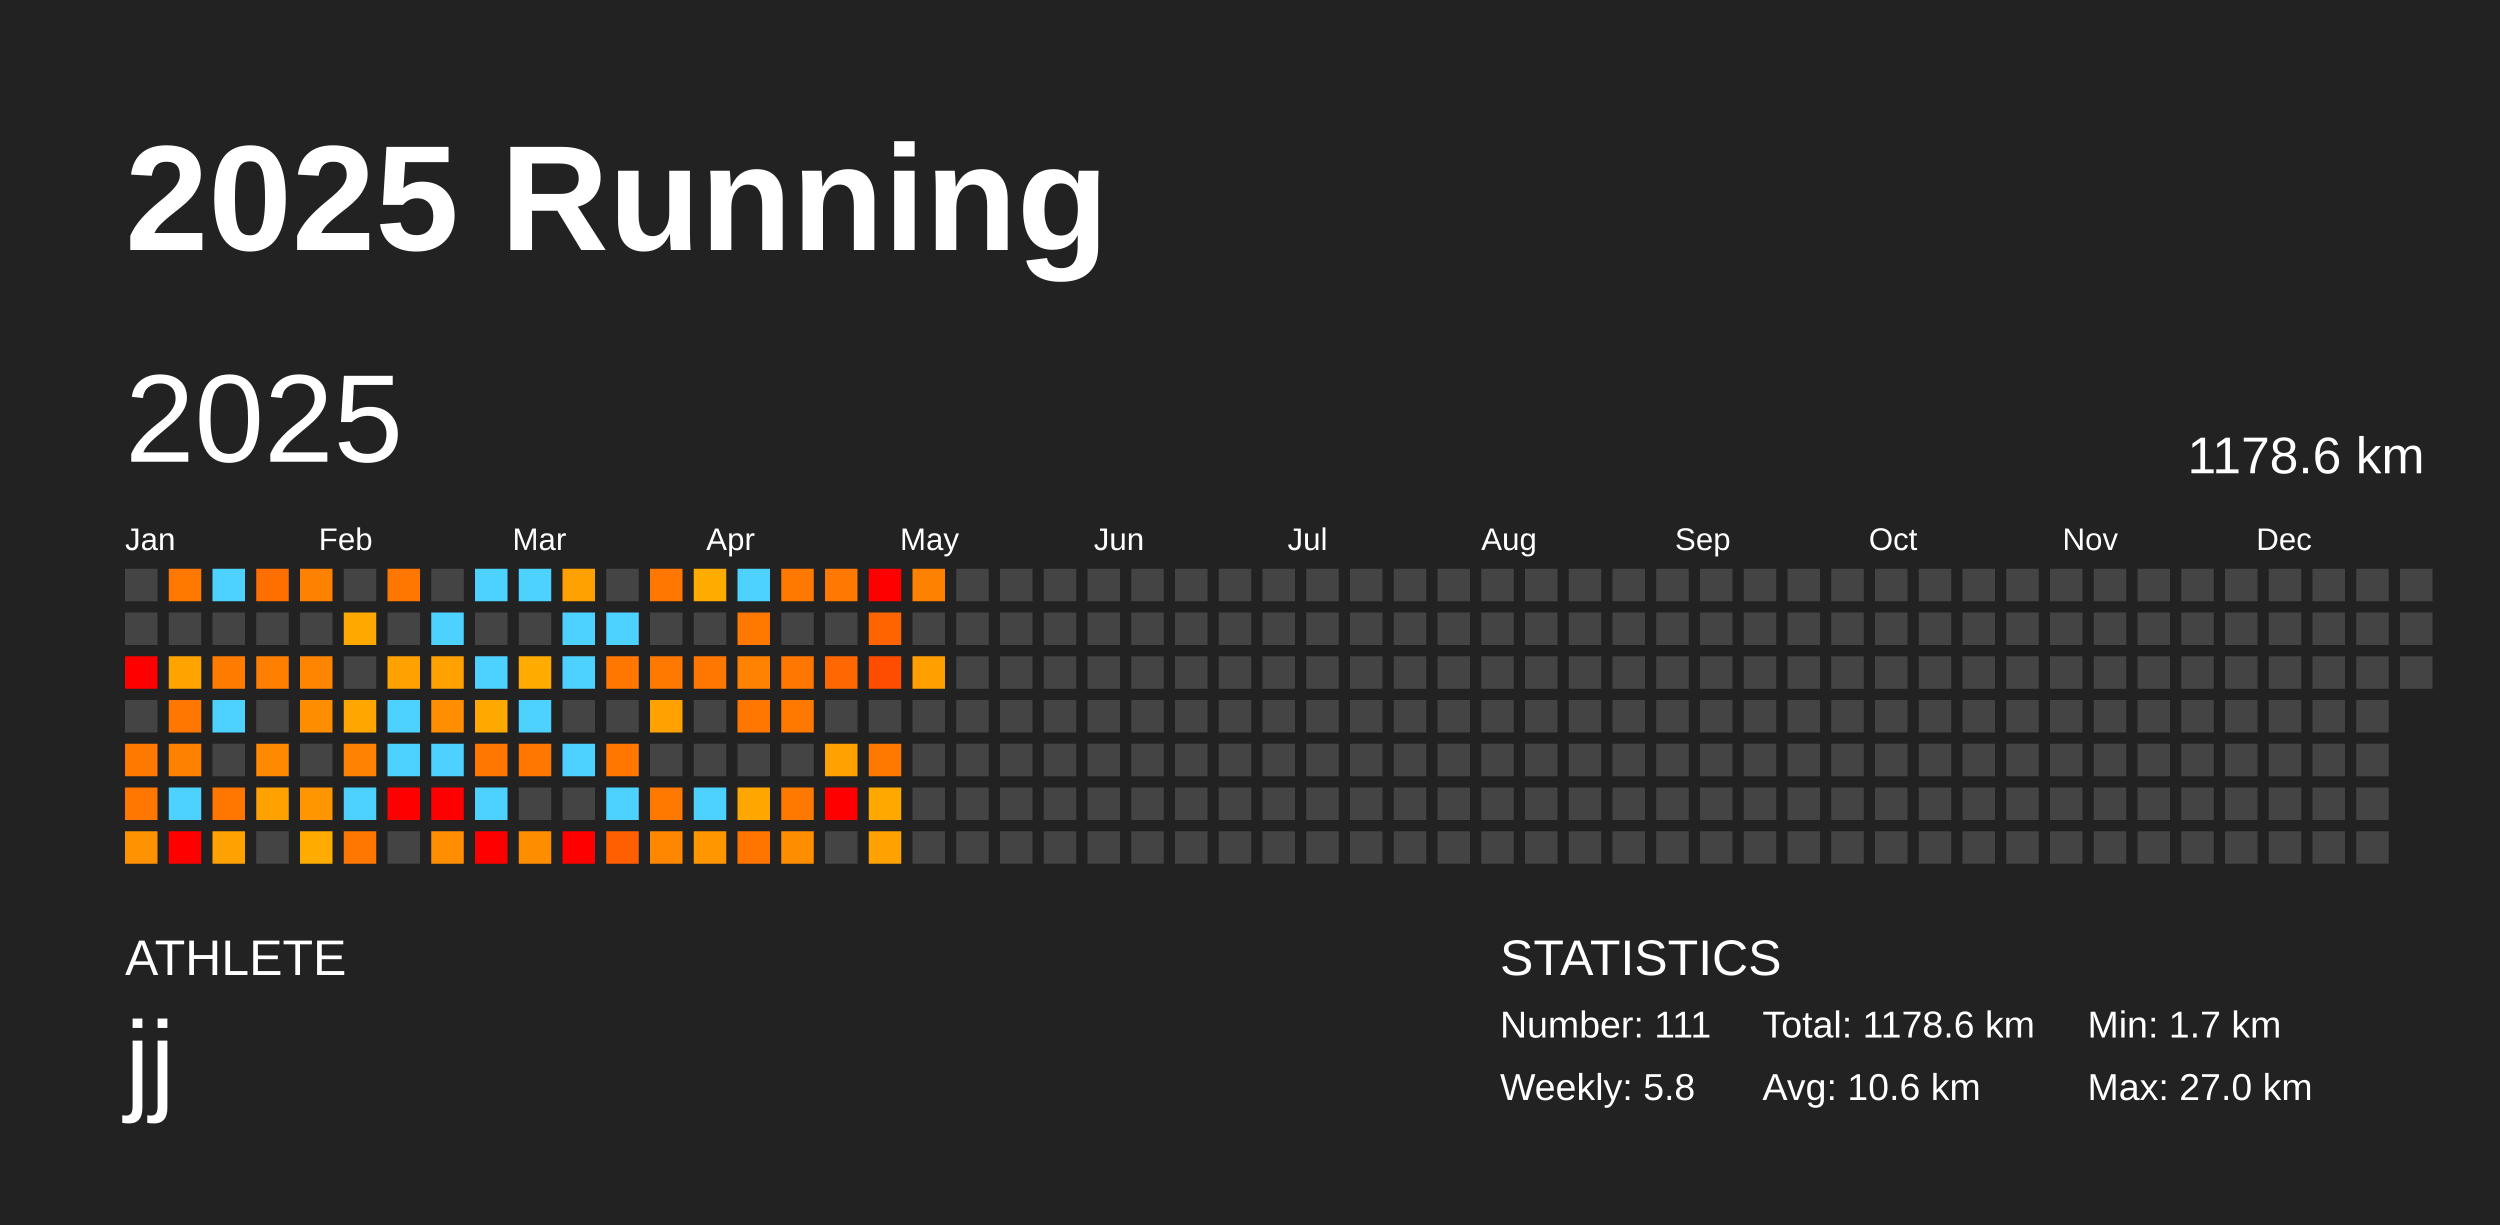
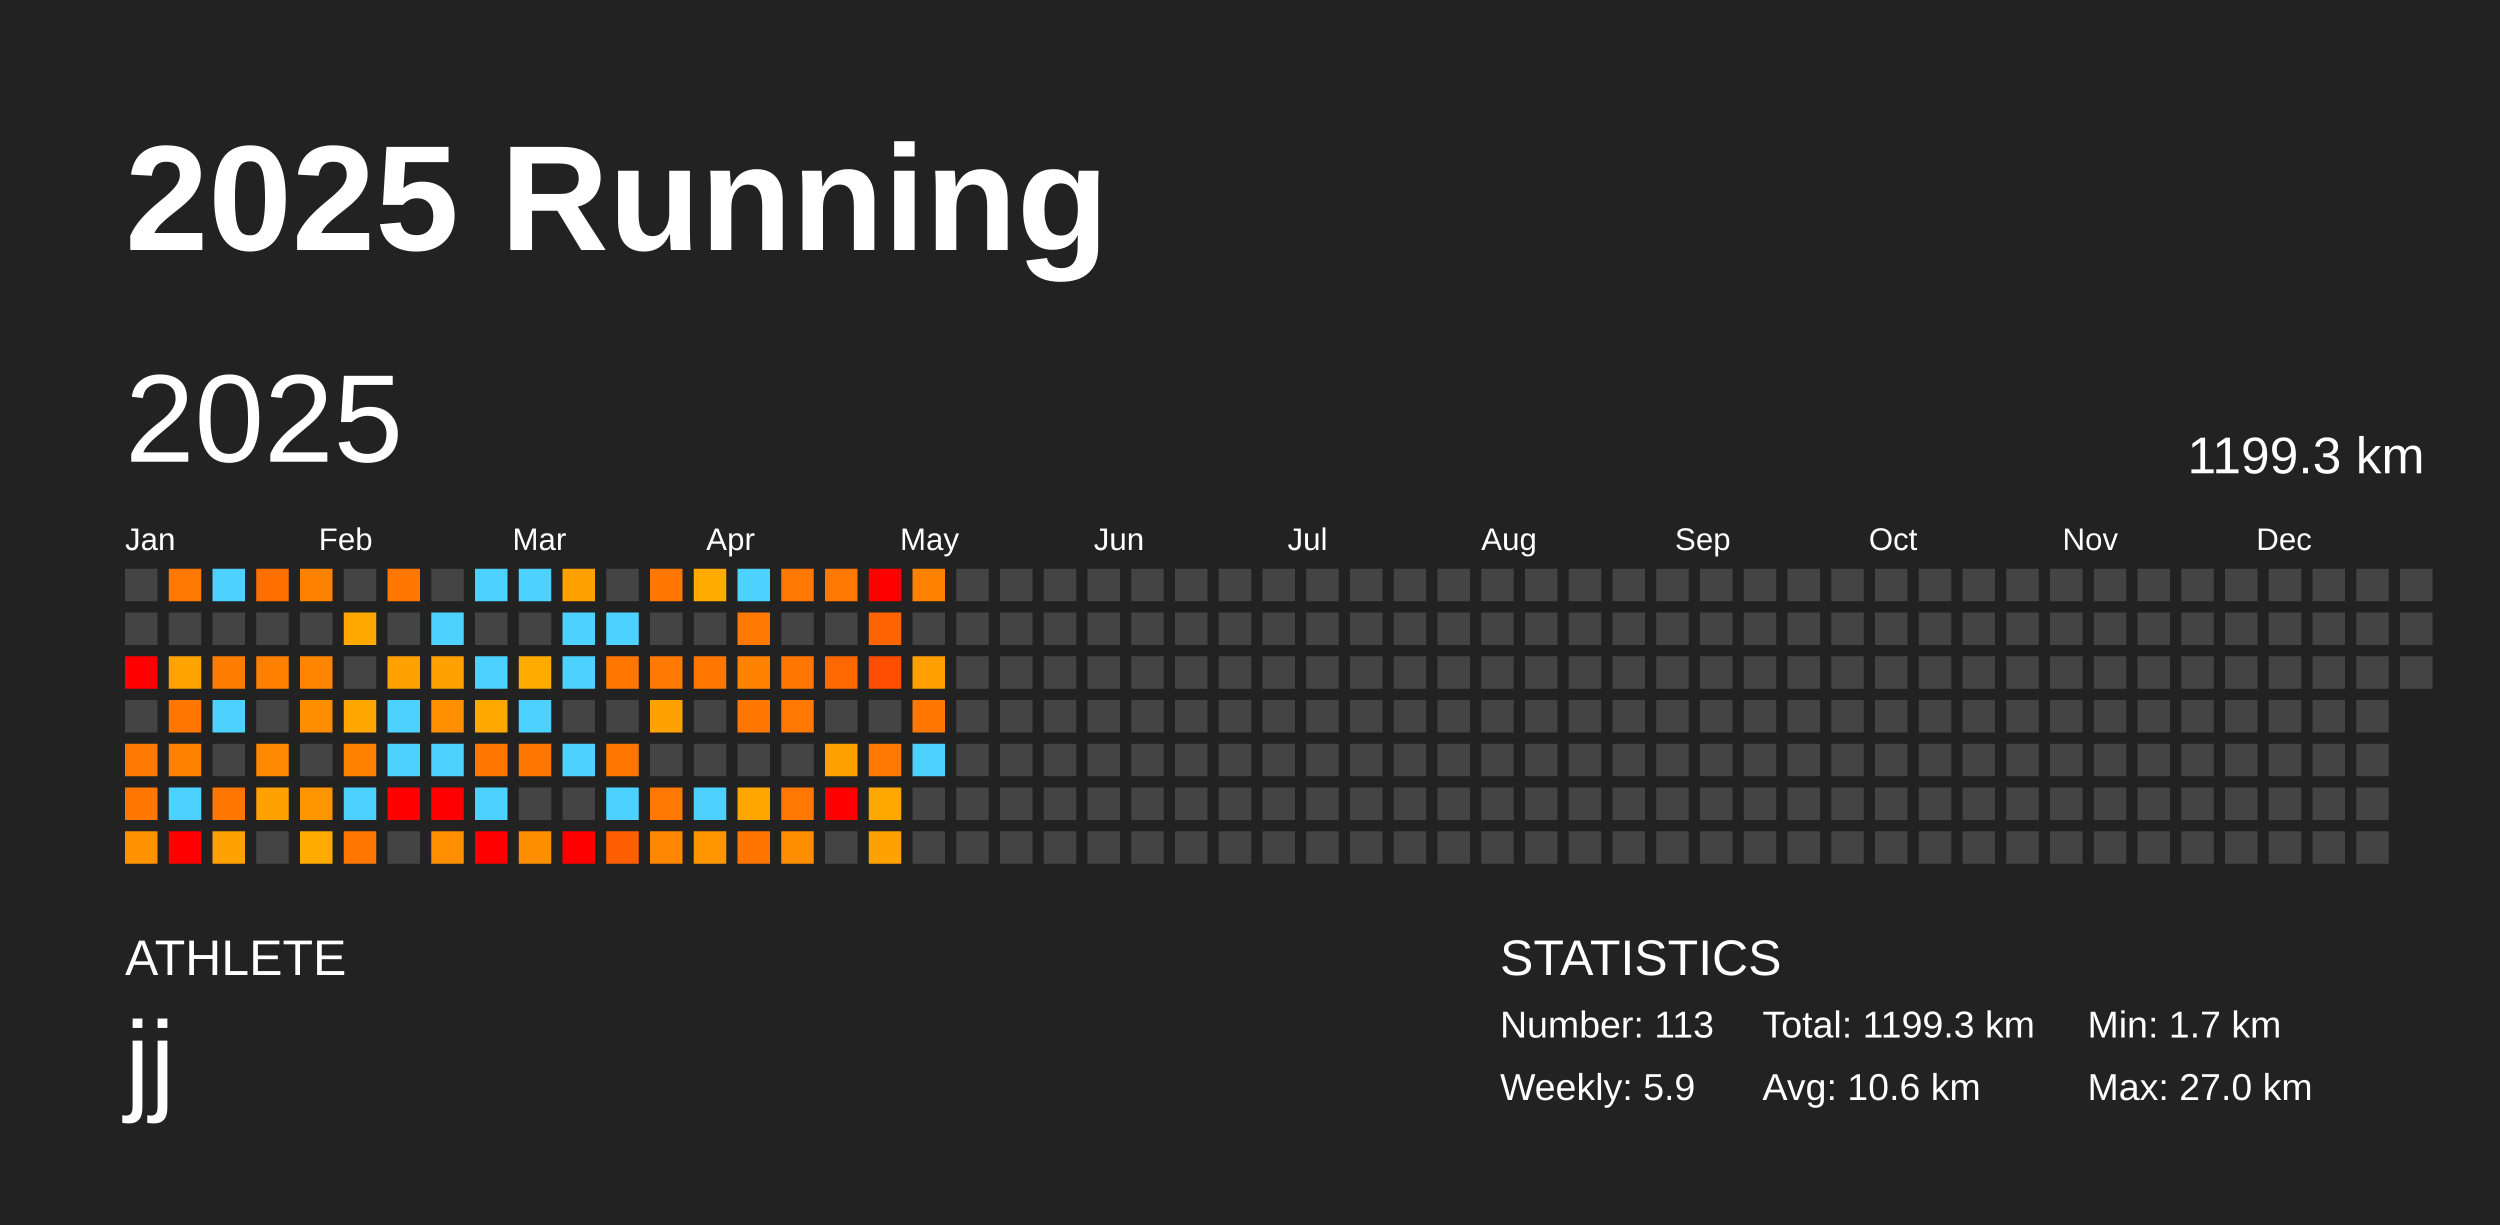
<svg xmlns="http://www.w3.org/2000/svg" baseProfile="full" height="98mm" version="1.1" viewBox="0,0,200,98" width="200mm">
  <defs />
  <rect fill="#222222" height="98" width="200" x="0" y="0" />
  <text fill="#FFFFFF" style="font-size:12px; font-family:Arial; font-weight:bold;" x="10" y="20">2025 Running</text>
  <text fill="#FFFFFF" style="font-size:4px; font-family:Arial" x="10" y="78">ATHLETE</text>
  <text fill="#FFFFFF" style="font-size:9px; font-family:Arial" x="10" y="88">jj</text>
  <text fill="#FFFFFF" style="font-size:4px; font-family:Arial" x="120" y="78">STATISTICS</text>
-   <text fill="#FFFFFF" style="font-size:3px; font-family:Arial" x="120" y="83">Number: 111</text>
-   <text fill="#FFFFFF" style="font-size:3px; font-family:Arial" x="120" y="88">Weekly: 5.8</text>
-   <text fill="#FFFFFF" style="font-size:3px; font-family:Arial" x="141" y="83">Total: 1178.6 km</text>
+   <text fill="#FFFFFF" style="font-size:3px; font-family:Arial" x="120" y="83">Number: 113</text>
+   <text fill="#FFFFFF" style="font-size:3px; font-family:Arial" x="120" y="88">Weekly: 5.9</text>
+   <text fill="#FFFFFF" style="font-size:3px; font-family:Arial" x="141" y="83">Total: 1199.3 km</text>
  <text fill="#FFFFFF" style="font-size:3px; font-family:Arial" x="141" y="88">Avg: 10.6 km</text>
  <text fill="#FFFFFF" style="font-size:3px; font-family:Arial" x="167" y="83">Min: 1.7 km</text>
  <text fill="#FFFFFF" style="font-size:3px; font-family:Arial" x="167" y="88">Max: 27.0 km</text>
  <text dominant-baseline="hanging" fill="#FFFFFF" style="font-size:10.0px; font-family:Arial;" x="10" y="30">2025</text>
-   <text dominant-baseline="hanging" fill="#FFFFFF" style="font-size:4.125px; font-family:Arial;" x="175" y="35">1178.6 km</text>
+   <text dominant-baseline="hanging" fill="#FFFFFF" style="font-size:4.125px; font-family:Arial;" x="175" y="35">1199.3 km</text>
  <text fill="#FFFFFF" style="font-size:2.5px; font-family:Arial" x="10.0" y="44">Jan</text>
  <text fill="#FFFFFF" style="font-size:2.5px; font-family:Arial" x="25.5" y="44">Feb</text>
  <text fill="#FFFFFF" style="font-size:2.5px; font-family:Arial" x="41.0" y="44">Mar</text>
  <text fill="#FFFFFF" style="font-size:2.5px; font-family:Arial" x="56.5" y="44">Apr</text>
  <text fill="#FFFFFF" style="font-size:2.5px; font-family:Arial" x="72.0" y="44">May</text>
  <text fill="#FFFFFF" style="font-size:2.5px; font-family:Arial" x="87.5" y="44">Jun</text>
  <text fill="#FFFFFF" style="font-size:2.5px; font-family:Arial" x="103.0" y="44">Jul</text>
  <text fill="#FFFFFF" style="font-size:2.5px; font-family:Arial" x="118.5" y="44">Aug</text>
  <text fill="#FFFFFF" style="font-size:2.5px; font-family:Arial" x="134.0" y="44">Sep</text>
  <text fill="#FFFFFF" style="font-size:2.5px; font-family:Arial" x="149.5" y="44">Oct</text>
  <text fill="#FFFFFF" style="font-size:2.5px; font-family:Arial" x="165.0" y="44">Nov</text>
  <text fill="#FFFFFF" style="font-size:2.5px; font-family:Arial" x="180.5" y="44">Dec</text>
  <rect fill="#444444" height="2.6" width="2.6" x="10.0" y="45.5" />
  <rect fill="#444444" height="2.6" width="2.6" x="10.0" y="49.0" />
  <rect fill="red" height="2.6" width="2.6" x="10.0" y="52.5" />
  <rect fill="#444444" height="2.6" width="2.6" x="10.0" y="56.0" />
  <rect fill="#ff7800" height="2.6" width="2.6" x="10.0" y="59.5" />
  <rect fill="#ff7700" height="2.6" width="2.6" x="10.0" y="63.0" />
  <rect fill="#ff9200" height="2.6" width="2.6" x="10.0" y="66.5" />
  <rect fill="#ff7900" height="2.6" width="2.6" x="13.5" y="45.5" />
  <rect fill="#444444" height="2.6" width="2.6" x="13.5" y="49.0" />
  <rect fill="#ffa300" height="2.6" width="2.6" x="13.5" y="52.5" />
  <rect fill="#ff7700" height="2.6" width="2.6" x="13.5" y="56.0" />
  <rect fill="#ff8100" height="2.6" width="2.6" x="13.5" y="59.5" />
  <rect fill="#4dd2ff" height="2.6" width="2.6" x="13.5" y="63.0" />
  <rect fill="red" height="2.6" width="2.6" x="13.5" y="66.5" />
  <rect fill="#4dd2ff" height="2.6" width="2.6" x="17.0" y="45.5" />
  <rect fill="#444444" height="2.6" width="2.6" x="17.0" y="49.0" />
  <rect fill="#ff7c00" height="2.6" width="2.6" x="17.0" y="52.5" />
  <rect fill="#4dd2ff" height="2.6" width="2.6" x="17.0" y="56.0" />
  <rect fill="#444444" height="2.6" width="2.6" x="17.0" y="59.5" />
  <rect fill="#ff7700" height="2.6" width="2.6" x="17.0" y="63.0" />
  <rect fill="#ffa100" height="2.6" width="2.6" x="17.0" y="66.5" />
  <rect fill="#ff6f00" height="2.6" width="2.6" x="20.5" y="45.5" />
  <rect fill="#444444" height="2.6" width="2.6" x="20.5" y="49.0" />
  <rect fill="#ff8000" height="2.6" width="2.6" x="20.5" y="52.5" />
  <rect fill="#444444" height="2.6" width="2.6" x="20.5" y="56.0" />
  <rect fill="#ff8900" height="2.6" width="2.6" x="20.5" y="59.5" />
  <rect fill="#ffa100" height="2.6" width="2.6" x="20.5" y="63.0" />
  <rect fill="#444444" height="2.6" width="2.6" x="20.5" y="66.5" />
  <rect fill="#ff8100" height="2.6" width="2.6" x="24.0" y="45.5" />
  <rect fill="#444444" height="2.6" width="2.6" x="24.0" y="49.0" />
  <rect fill="#ff8500" height="2.6" width="2.6" x="24.0" y="52.5" />
  <rect fill="#ff8d00" height="2.6" width="2.6" x="24.0" y="56.0" />
  <rect fill="#444444" height="2.6" width="2.6" x="24.0" y="59.5" />
  <rect fill="#ff9600" height="2.6" width="2.6" x="24.0" y="63.0" />
  <rect fill="#ffab00" height="2.6" width="2.6" x="24.0" y="66.5" />
  <rect fill="#444444" height="2.6" width="2.6" x="27.5" y="45.5" />
  <rect fill="#ffa900" height="2.6" width="2.6" x="27.5" y="49.0" />
  <rect fill="#444444" height="2.6" width="2.6" x="27.5" y="52.5" />
  <rect fill="#ffa700" height="2.6" width="2.6" x="27.5" y="56.0" />
  <rect fill="#ff8300" height="2.6" width="2.6" x="27.5" y="59.5" />
  <rect fill="#4dd2ff" height="2.6" width="2.6" x="27.5" y="63.0" />
  <rect fill="#ff7700" height="2.6" width="2.6" x="27.5" y="66.5" />
  <rect fill="#ff7600" height="2.6" width="2.6" x="31.0" y="45.5" />
  <rect fill="#444444" height="2.6" width="2.6" x="31.0" y="49.0" />
  <rect fill="#ffa100" height="2.6" width="2.6" x="31.0" y="52.5" />
  <rect fill="#4dd2ff" height="2.6" width="2.6" x="31.0" y="56.0" />
  <rect fill="#4dd2ff" height="2.6" width="2.6" x="31.0" y="59.5" />
  <rect fill="red" height="2.6" width="2.6" x="31.0" y="63.0" />
  <rect fill="#444444" height="2.6" width="2.6" x="31.0" y="66.5" />
  <rect fill="#444444" height="2.6" width="2.6" x="34.5" y="45.5" />
  <rect fill="#4dd2ff" height="2.6" width="2.6" x="34.5" y="49.0" />
  <rect fill="#ffa100" height="2.6" width="2.6" x="34.5" y="52.5" />
  <rect fill="#ff8f00" height="2.6" width="2.6" x="34.5" y="56.0" />
  <rect fill="#4dd2ff" height="2.6" width="2.6" x="34.5" y="59.5" />
  <rect fill="red" height="2.6" width="2.6" x="34.5" y="63.0" />
  <rect fill="#ff8f00" height="2.6" width="2.6" x="34.5" y="66.5" />
  <rect fill="#4dd2ff" height="2.6" width="2.6" x="38.0" y="45.5" />
  <rect fill="#444444" height="2.6" width="2.6" x="38.0" y="49.0" />
  <rect fill="#4dd2ff" height="2.6" width="2.6" x="38.0" y="52.5" />
  <rect fill="#ffa900" height="2.6" width="2.6" x="38.0" y="56.0" />
  <rect fill="#ff7600" height="2.6" width="2.6" x="38.0" y="59.5" />
  <rect fill="#4dd2ff" height="2.6" width="2.6" x="38.0" y="63.0" />
  <rect fill="red" height="2.6" width="2.6" x="38.0" y="66.5" />
  <rect fill="#4dd2ff" height="2.6" width="2.6" x="41.5" y="45.5" />
  <rect fill="#444444" height="2.6" width="2.6" x="41.5" y="49.0" />
  <rect fill="#ffab00" height="2.6" width="2.6" x="41.5" y="52.5" />
  <rect fill="#4dd2ff" height="2.6" width="2.6" x="41.5" y="56.0" />
  <rect fill="#ff7600" height="2.6" width="2.6" x="41.5" y="59.5" />
  <rect fill="#444444" height="2.6" width="2.6" x="41.5" y="63.0" />
  <rect fill="#ff8d00" height="2.6" width="2.6" x="41.5" y="66.5" />
  <rect fill="#ffa100" height="2.6" width="2.6" x="45.0" y="45.5" />
  <rect fill="#4dd2ff" height="2.6" width="2.6" x="45.0" y="49.0" />
  <rect fill="#4dd2ff" height="2.6" width="2.6" x="45.0" y="52.5" />
  <rect fill="#444444" height="2.6" width="2.6" x="45.0" y="56.0" />
  <rect fill="#4dd2ff" height="2.6" width="2.6" x="45.0" y="59.5" />
  <rect fill="#444444" height="2.6" width="2.6" x="45.0" y="63.0" />
  <rect fill="red" height="2.6" width="2.6" x="45.0" y="66.5" />
  <rect fill="#444444" height="2.6" width="2.6" x="48.5" y="45.5" />
  <rect fill="#4dd2ff" height="2.6" width="2.6" x="48.5" y="49.0" />
  <rect fill="#ff7600" height="2.6" width="2.6" x="48.5" y="52.5" />
  <rect fill="#444444" height="2.6" width="2.6" x="48.5" y="56.0" />
  <rect fill="#ff7700" height="2.6" width="2.6" x="48.5" y="59.5" />
  <rect fill="#4dd2ff" height="2.6" width="2.6" x="48.5" y="63.0" />
  <rect fill="#ff5f00" height="2.6" width="2.6" x="48.5" y="66.5" />
  <rect fill="#ff7700" height="2.6" width="2.6" x="52.0" y="45.5" />
  <rect fill="#444444" height="2.6" width="2.6" x="52.0" y="49.0" />
  <rect fill="#ff7800" height="2.6" width="2.6" x="52.0" y="52.5" />
  <rect fill="#ffa100" height="2.6" width="2.6" x="52.0" y="56.0" />
  <rect fill="#444444" height="2.6" width="2.6" x="52.0" y="59.5" />
  <rect fill="#ff7800" height="2.6" width="2.6" x="52.0" y="63.0" />
  <rect fill="#ff8700" height="2.6" width="2.6" x="52.0" y="66.5" />
  <rect fill="#ffab00" height="2.6" width="2.6" x="55.5" y="45.5" />
  <rect fill="#444444" height="2.6" width="2.6" x="55.5" y="49.0" />
  <rect fill="#ff7700" height="2.6" width="2.6" x="55.5" y="52.5" />
  <rect fill="#444444" height="2.6" width="2.6" x="55.5" y="56.0" />
  <rect fill="#444444" height="2.6" width="2.6" x="55.5" y="59.5" />
  <rect fill="#4dd2ff" height="2.6" width="2.6" x="55.5" y="63.0" />
  <rect fill="#ff9600" height="2.6" width="2.6" x="55.5" y="66.5" />
  <rect fill="#4dd2ff" height="2.6" width="2.6" x="59.0" y="45.5" />
  <rect fill="#ff7800" height="2.6" width="2.6" x="59.0" y="49.0" />
  <rect fill="#ff8300" height="2.6" width="2.6" x="59.0" y="52.5" />
  <rect fill="#ff7700" height="2.6" width="2.6" x="59.0" y="56.0" />
  <rect fill="#444444" height="2.6" width="2.6" x="59.0" y="59.5" />
  <rect fill="#ffa700" height="2.6" width="2.6" x="59.0" y="63.0" />
  <rect fill="#ff7500" height="2.6" width="2.6" x="59.0" y="66.5" />
  <rect fill="#ff7800" height="2.6" width="2.6" x="62.5" y="45.5" />
  <rect fill="#444444" height="2.6" width="2.6" x="62.5" y="49.0" />
  <rect fill="#ff7700" height="2.6" width="2.6" x="62.5" y="52.5" />
  <rect fill="#ff7800" height="2.6" width="2.6" x="62.5" y="56.0" />
  <rect fill="#444444" height="2.6" width="2.6" x="62.5" y="59.5" />
  <rect fill="#ff7900" height="2.6" width="2.6" x="62.5" y="63.0" />
  <rect fill="#ff8d00" height="2.6" width="2.6" x="62.5" y="66.5" />
  <rect fill="#ff7800" height="2.6" width="2.6" x="66.0" y="45.5" />
  <rect fill="#444444" height="2.6" width="2.6" x="66.0" y="49.0" />
  <rect fill="#ff6800" height="2.6" width="2.6" x="66.0" y="52.5" />
  <rect fill="#444444" height="2.6" width="2.6" x="66.0" y="56.0" />
  <rect fill="#ffa100" height="2.6" width="2.6" x="66.0" y="59.5" />
  <rect fill="red" height="2.6" width="2.6" x="66.0" y="63.0" />
  <rect fill="#444444" height="2.6" width="2.6" x="66.0" y="66.5" />
  <rect fill="red" height="2.6" width="2.6" x="69.5" y="45.5" />
  <rect fill="#ff6400" height="2.6" width="2.6" x="69.5" y="49.0" />
  <rect fill="#ff4d00" height="2.6" width="2.6" x="69.5" y="52.5" />
  <rect fill="#444444" height="2.6" width="2.6" x="69.5" y="56.0" />
  <rect fill="#ff7800" height="2.6" width="2.6" x="69.5" y="59.5" />
  <rect fill="#ffa900" height="2.6" width="2.6" x="69.5" y="63.0" />
  <rect fill="#ffa100" height="2.6" width="2.6" x="69.5" y="66.5" />
  <rect fill="#ff8100" height="2.6" width="2.6" x="73.0" y="45.5" />
  <rect fill="#444444" height="2.6" width="2.6" x="73.0" y="49.0" />
  <rect fill="#ffa000" height="2.6" width="2.6" x="73.0" y="52.5" />
-   <rect fill="#444444" height="2.6" width="2.6" x="73.0" y="56.0" />
-   <rect fill="#444444" height="2.6" width="2.6" x="73.0" y="59.5" />
+   <rect fill="#ff7700" height="2.6" width="2.6" x="73.0" y="56.0" />
+   <rect fill="#4dd2ff" height="2.6" width="2.6" x="73.0" y="59.5" />
  <rect fill="#444444" height="2.6" width="2.6" x="73.0" y="63.0" />
  <rect fill="#444444" height="2.6" width="2.6" x="73.0" y="66.5" />
  <rect fill="#444444" height="2.6" width="2.6" x="76.5" y="45.5" />
  <rect fill="#444444" height="2.6" width="2.6" x="76.5" y="49.0" />
  <rect fill="#444444" height="2.6" width="2.6" x="76.5" y="52.5" />
  <rect fill="#444444" height="2.6" width="2.6" x="76.5" y="56.0" />
  <rect fill="#444444" height="2.6" width="2.6" x="76.5" y="59.5" />
  <rect fill="#444444" height="2.6" width="2.6" x="76.5" y="63.0" />
  <rect fill="#444444" height="2.6" width="2.6" x="76.5" y="66.5" />
  <rect fill="#444444" height="2.6" width="2.6" x="80.0" y="45.5" />
  <rect fill="#444444" height="2.6" width="2.6" x="80.0" y="49.0" />
  <rect fill="#444444" height="2.6" width="2.6" x="80.0" y="52.5" />
  <rect fill="#444444" height="2.6" width="2.6" x="80.0" y="56.0" />
  <rect fill="#444444" height="2.6" width="2.6" x="80.0" y="59.5" />
  <rect fill="#444444" height="2.6" width="2.6" x="80.0" y="63.0" />
  <rect fill="#444444" height="2.6" width="2.6" x="80.0" y="66.5" />
  <rect fill="#444444" height="2.6" width="2.6" x="83.5" y="45.5" />
  <rect fill="#444444" height="2.6" width="2.6" x="83.5" y="49.0" />
  <rect fill="#444444" height="2.6" width="2.6" x="83.5" y="52.5" />
  <rect fill="#444444" height="2.6" width="2.6" x="83.5" y="56.0" />
  <rect fill="#444444" height="2.6" width="2.6" x="83.5" y="59.5" />
  <rect fill="#444444" height="2.6" width="2.6" x="83.5" y="63.0" />
  <rect fill="#444444" height="2.6" width="2.6" x="83.5" y="66.5" />
  <rect fill="#444444" height="2.6" width="2.6" x="87.0" y="45.5" />
  <rect fill="#444444" height="2.6" width="2.6" x="87.0" y="49.0" />
  <rect fill="#444444" height="2.6" width="2.6" x="87.0" y="52.5" />
  <rect fill="#444444" height="2.6" width="2.6" x="87.0" y="56.0" />
  <rect fill="#444444" height="2.6" width="2.6" x="87.0" y="59.5" />
  <rect fill="#444444" height="2.6" width="2.6" x="87.0" y="63.0" />
  <rect fill="#444444" height="2.6" width="2.6" x="87.0" y="66.5" />
  <rect fill="#444444" height="2.6" width="2.6" x="90.5" y="45.5" />
  <rect fill="#444444" height="2.6" width="2.6" x="90.5" y="49.0" />
  <rect fill="#444444" height="2.6" width="2.6" x="90.5" y="52.5" />
  <rect fill="#444444" height="2.6" width="2.6" x="90.5" y="56.0" />
  <rect fill="#444444" height="2.6" width="2.6" x="90.5" y="59.5" />
  <rect fill="#444444" height="2.6" width="2.6" x="90.5" y="63.0" />
  <rect fill="#444444" height="2.6" width="2.6" x="90.5" y="66.5" />
  <rect fill="#444444" height="2.6" width="2.6" x="94.0" y="45.5" />
  <rect fill="#444444" height="2.6" width="2.6" x="94.0" y="49.0" />
  <rect fill="#444444" height="2.6" width="2.6" x="94.0" y="52.5" />
  <rect fill="#444444" height="2.6" width="2.6" x="94.0" y="56.0" />
  <rect fill="#444444" height="2.6" width="2.6" x="94.0" y="59.5" />
  <rect fill="#444444" height="2.6" width="2.6" x="94.0" y="63.0" />
  <rect fill="#444444" height="2.6" width="2.6" x="94.0" y="66.5" />
  <rect fill="#444444" height="2.6" width="2.6" x="97.5" y="45.5" />
  <rect fill="#444444" height="2.6" width="2.6" x="97.5" y="49.0" />
  <rect fill="#444444" height="2.6" width="2.6" x="97.5" y="52.5" />
  <rect fill="#444444" height="2.6" width="2.6" x="97.5" y="56.0" />
  <rect fill="#444444" height="2.6" width="2.6" x="97.5" y="59.5" />
  <rect fill="#444444" height="2.6" width="2.6" x="97.5" y="63.0" />
  <rect fill="#444444" height="2.6" width="2.6" x="97.5" y="66.5" />
  <rect fill="#444444" height="2.6" width="2.6" x="101.0" y="45.5" />
  <rect fill="#444444" height="2.6" width="2.6" x="101.0" y="49.0" />
  <rect fill="#444444" height="2.6" width="2.6" x="101.0" y="52.5" />
  <rect fill="#444444" height="2.6" width="2.6" x="101.0" y="56.0" />
  <rect fill="#444444" height="2.6" width="2.6" x="101.0" y="59.5" />
  <rect fill="#444444" height="2.6" width="2.6" x="101.0" y="63.0" />
  <rect fill="#444444" height="2.6" width="2.6" x="101.0" y="66.5" />
  <rect fill="#444444" height="2.6" width="2.6" x="104.5" y="45.5" />
  <rect fill="#444444" height="2.6" width="2.6" x="104.5" y="49.0" />
  <rect fill="#444444" height="2.6" width="2.6" x="104.5" y="52.5" />
  <rect fill="#444444" height="2.6" width="2.6" x="104.5" y="56.0" />
  <rect fill="#444444" height="2.6" width="2.6" x="104.5" y="59.5" />
  <rect fill="#444444" height="2.6" width="2.6" x="104.5" y="63.0" />
  <rect fill="#444444" height="2.6" width="2.6" x="104.5" y="66.5" />
  <rect fill="#444444" height="2.6" width="2.6" x="108.0" y="45.5" />
  <rect fill="#444444" height="2.6" width="2.6" x="108.0" y="49.0" />
  <rect fill="#444444" height="2.6" width="2.6" x="108.0" y="52.5" />
  <rect fill="#444444" height="2.6" width="2.6" x="108.0" y="56.0" />
  <rect fill="#444444" height="2.6" width="2.6" x="108.0" y="59.5" />
  <rect fill="#444444" height="2.6" width="2.6" x="108.0" y="63.0" />
  <rect fill="#444444" height="2.6" width="2.6" x="108.0" y="66.5" />
  <rect fill="#444444" height="2.6" width="2.6" x="111.5" y="45.5" />
  <rect fill="#444444" height="2.6" width="2.6" x="111.5" y="49.0" />
  <rect fill="#444444" height="2.6" width="2.6" x="111.5" y="52.5" />
  <rect fill="#444444" height="2.6" width="2.6" x="111.5" y="56.0" />
  <rect fill="#444444" height="2.6" width="2.6" x="111.5" y="59.5" />
  <rect fill="#444444" height="2.6" width="2.6" x="111.5" y="63.0" />
  <rect fill="#444444" height="2.6" width="2.6" x="111.5" y="66.5" />
  <rect fill="#444444" height="2.6" width="2.6" x="115.0" y="45.5" />
  <rect fill="#444444" height="2.6" width="2.6" x="115.0" y="49.0" />
  <rect fill="#444444" height="2.6" width="2.6" x="115.0" y="52.5" />
  <rect fill="#444444" height="2.6" width="2.6" x="115.0" y="56.0" />
  <rect fill="#444444" height="2.6" width="2.6" x="115.0" y="59.5" />
  <rect fill="#444444" height="2.6" width="2.6" x="115.0" y="63.0" />
  <rect fill="#444444" height="2.6" width="2.6" x="115.0" y="66.5" />
  <rect fill="#444444" height="2.6" width="2.6" x="118.5" y="45.5" />
  <rect fill="#444444" height="2.6" width="2.6" x="118.5" y="49.0" />
  <rect fill="#444444" height="2.6" width="2.6" x="118.5" y="52.5" />
  <rect fill="#444444" height="2.6" width="2.6" x="118.5" y="56.0" />
  <rect fill="#444444" height="2.6" width="2.6" x="118.5" y="59.5" />
  <rect fill="#444444" height="2.6" width="2.6" x="118.5" y="63.0" />
  <rect fill="#444444" height="2.6" width="2.6" x="118.5" y="66.5" />
  <rect fill="#444444" height="2.6" width="2.6" x="122.0" y="45.5" />
  <rect fill="#444444" height="2.6" width="2.6" x="122.0" y="49.0" />
  <rect fill="#444444" height="2.6" width="2.6" x="122.0" y="52.5" />
  <rect fill="#444444" height="2.6" width="2.6" x="122.0" y="56.0" />
  <rect fill="#444444" height="2.6" width="2.6" x="122.0" y="59.5" />
  <rect fill="#444444" height="2.6" width="2.6" x="122.0" y="63.0" />
  <rect fill="#444444" height="2.6" width="2.6" x="122.0" y="66.5" />
  <rect fill="#444444" height="2.6" width="2.6" x="125.5" y="45.5" />
  <rect fill="#444444" height="2.6" width="2.6" x="125.5" y="49.0" />
  <rect fill="#444444" height="2.6" width="2.6" x="125.5" y="52.5" />
  <rect fill="#444444" height="2.6" width="2.6" x="125.5" y="56.0" />
  <rect fill="#444444" height="2.6" width="2.6" x="125.5" y="59.5" />
  <rect fill="#444444" height="2.6" width="2.6" x="125.5" y="63.0" />
  <rect fill="#444444" height="2.6" width="2.6" x="125.5" y="66.5" />
  <rect fill="#444444" height="2.6" width="2.6" x="129.0" y="45.5" />
  <rect fill="#444444" height="2.6" width="2.6" x="129.0" y="49.0" />
  <rect fill="#444444" height="2.6" width="2.6" x="129.0" y="52.5" />
  <rect fill="#444444" height="2.6" width="2.6" x="129.0" y="56.0" />
  <rect fill="#444444" height="2.6" width="2.6" x="129.0" y="59.5" />
  <rect fill="#444444" height="2.6" width="2.6" x="129.0" y="63.0" />
  <rect fill="#444444" height="2.6" width="2.6" x="129.0" y="66.5" />
  <rect fill="#444444" height="2.6" width="2.6" x="132.5" y="45.5" />
  <rect fill="#444444" height="2.6" width="2.6" x="132.5" y="49.0" />
  <rect fill="#444444" height="2.6" width="2.6" x="132.5" y="52.5" />
  <rect fill="#444444" height="2.6" width="2.6" x="132.5" y="56.0" />
  <rect fill="#444444" height="2.6" width="2.6" x="132.5" y="59.5" />
  <rect fill="#444444" height="2.6" width="2.6" x="132.5" y="63.0" />
  <rect fill="#444444" height="2.6" width="2.6" x="132.5" y="66.5" />
  <rect fill="#444444" height="2.6" width="2.6" x="136.0" y="45.5" />
  <rect fill="#444444" height="2.6" width="2.6" x="136.0" y="49.0" />
  <rect fill="#444444" height="2.6" width="2.6" x="136.0" y="52.5" />
  <rect fill="#444444" height="2.6" width="2.6" x="136.0" y="56.0" />
  <rect fill="#444444" height="2.6" width="2.6" x="136.0" y="59.5" />
  <rect fill="#444444" height="2.6" width="2.6" x="136.0" y="63.0" />
  <rect fill="#444444" height="2.6" width="2.6" x="136.0" y="66.5" />
  <rect fill="#444444" height="2.6" width="2.6" x="139.5" y="45.5" />
  <rect fill="#444444" height="2.6" width="2.6" x="139.5" y="49.0" />
  <rect fill="#444444" height="2.6" width="2.6" x="139.5" y="52.5" />
  <rect fill="#444444" height="2.6" width="2.6" x="139.5" y="56.0" />
  <rect fill="#444444" height="2.6" width="2.6" x="139.5" y="59.5" />
  <rect fill="#444444" height="2.6" width="2.6" x="139.5" y="63.0" />
  <rect fill="#444444" height="2.6" width="2.6" x="139.5" y="66.5" />
  <rect fill="#444444" height="2.6" width="2.6" x="143.0" y="45.5" />
  <rect fill="#444444" height="2.6" width="2.6" x="143.0" y="49.0" />
  <rect fill="#444444" height="2.6" width="2.6" x="143.0" y="52.5" />
  <rect fill="#444444" height="2.6" width="2.6" x="143.0" y="56.0" />
  <rect fill="#444444" height="2.6" width="2.6" x="143.0" y="59.5" />
  <rect fill="#444444" height="2.6" width="2.6" x="143.0" y="63.0" />
  <rect fill="#444444" height="2.6" width="2.6" x="143.0" y="66.5" />
  <rect fill="#444444" height="2.6" width="2.6" x="146.5" y="45.5" />
  <rect fill="#444444" height="2.6" width="2.6" x="146.5" y="49.0" />
  <rect fill="#444444" height="2.6" width="2.6" x="146.5" y="52.5" />
  <rect fill="#444444" height="2.6" width="2.6" x="146.5" y="56.0" />
  <rect fill="#444444" height="2.6" width="2.6" x="146.5" y="59.5" />
  <rect fill="#444444" height="2.6" width="2.6" x="146.5" y="63.0" />
  <rect fill="#444444" height="2.6" width="2.6" x="146.5" y="66.5" />
  <rect fill="#444444" height="2.6" width="2.6" x="150.0" y="45.5" />
  <rect fill="#444444" height="2.6" width="2.6" x="150.0" y="49.0" />
  <rect fill="#444444" height="2.6" width="2.6" x="150.0" y="52.5" />
  <rect fill="#444444" height="2.6" width="2.6" x="150.0" y="56.0" />
  <rect fill="#444444" height="2.6" width="2.6" x="150.0" y="59.5" />
  <rect fill="#444444" height="2.6" width="2.6" x="150.0" y="63.0" />
  <rect fill="#444444" height="2.6" width="2.6" x="150.0" y="66.5" />
  <rect fill="#444444" height="2.6" width="2.6" x="153.5" y="45.5" />
  <rect fill="#444444" height="2.6" width="2.6" x="153.5" y="49.0" />
  <rect fill="#444444" height="2.6" width="2.6" x="153.5" y="52.5" />
  <rect fill="#444444" height="2.6" width="2.6" x="153.5" y="56.0" />
  <rect fill="#444444" height="2.6" width="2.6" x="153.5" y="59.5" />
  <rect fill="#444444" height="2.6" width="2.6" x="153.5" y="63.0" />
  <rect fill="#444444" height="2.6" width="2.6" x="153.5" y="66.5" />
  <rect fill="#444444" height="2.6" width="2.6" x="157.0" y="45.5" />
  <rect fill="#444444" height="2.6" width="2.6" x="157.0" y="49.0" />
  <rect fill="#444444" height="2.6" width="2.6" x="157.0" y="52.5" />
  <rect fill="#444444" height="2.6" width="2.6" x="157.0" y="56.0" />
  <rect fill="#444444" height="2.6" width="2.6" x="157.0" y="59.5" />
  <rect fill="#444444" height="2.6" width="2.6" x="157.0" y="63.0" />
  <rect fill="#444444" height="2.6" width="2.6" x="157.0" y="66.5" />
  <rect fill="#444444" height="2.6" width="2.6" x="160.5" y="45.5" />
  <rect fill="#444444" height="2.6" width="2.6" x="160.5" y="49.0" />
  <rect fill="#444444" height="2.6" width="2.6" x="160.5" y="52.5" />
  <rect fill="#444444" height="2.6" width="2.6" x="160.5" y="56.0" />
  <rect fill="#444444" height="2.6" width="2.6" x="160.5" y="59.5" />
  <rect fill="#444444" height="2.6" width="2.6" x="160.5" y="63.0" />
  <rect fill="#444444" height="2.6" width="2.6" x="160.5" y="66.5" />
  <rect fill="#444444" height="2.6" width="2.6" x="164.0" y="45.5" />
  <rect fill="#444444" height="2.6" width="2.6" x="164.0" y="49.0" />
  <rect fill="#444444" height="2.6" width="2.6" x="164.0" y="52.5" />
  <rect fill="#444444" height="2.6" width="2.6" x="164.0" y="56.0" />
  <rect fill="#444444" height="2.6" width="2.6" x="164.0" y="59.5" />
  <rect fill="#444444" height="2.6" width="2.6" x="164.0" y="63.0" />
  <rect fill="#444444" height="2.6" width="2.6" x="164.0" y="66.5" />
  <rect fill="#444444" height="2.6" width="2.6" x="167.5" y="45.5" />
  <rect fill="#444444" height="2.6" width="2.6" x="167.5" y="49.0" />
  <rect fill="#444444" height="2.6" width="2.6" x="167.5" y="52.5" />
  <rect fill="#444444" height="2.6" width="2.6" x="167.5" y="56.0" />
  <rect fill="#444444" height="2.6" width="2.6" x="167.5" y="59.5" />
  <rect fill="#444444" height="2.6" width="2.6" x="167.5" y="63.0" />
  <rect fill="#444444" height="2.6" width="2.6" x="167.5" y="66.5" />
  <rect fill="#444444" height="2.6" width="2.6" x="171.0" y="45.5" />
  <rect fill="#444444" height="2.6" width="2.6" x="171.0" y="49.0" />
  <rect fill="#444444" height="2.6" width="2.6" x="171.0" y="52.5" />
  <rect fill="#444444" height="2.6" width="2.6" x="171.0" y="56.0" />
  <rect fill="#444444" height="2.6" width="2.6" x="171.0" y="59.5" />
  <rect fill="#444444" height="2.6" width="2.6" x="171.0" y="63.0" />
  <rect fill="#444444" height="2.6" width="2.6" x="171.0" y="66.5" />
  <rect fill="#444444" height="2.6" width="2.6" x="174.5" y="45.5" />
  <rect fill="#444444" height="2.6" width="2.6" x="174.5" y="49.0" />
  <rect fill="#444444" height="2.6" width="2.6" x="174.5" y="52.5" />
  <rect fill="#444444" height="2.6" width="2.6" x="174.5" y="56.0" />
  <rect fill="#444444" height="2.6" width="2.6" x="174.5" y="59.5" />
  <rect fill="#444444" height="2.6" width="2.6" x="174.5" y="63.0" />
  <rect fill="#444444" height="2.6" width="2.6" x="174.5" y="66.5" />
  <rect fill="#444444" height="2.6" width="2.6" x="178.0" y="45.5" />
  <rect fill="#444444" height="2.6" width="2.6" x="178.0" y="49.0" />
  <rect fill="#444444" height="2.6" width="2.6" x="178.0" y="52.5" />
  <rect fill="#444444" height="2.6" width="2.6" x="178.0" y="56.0" />
  <rect fill="#444444" height="2.6" width="2.6" x="178.0" y="59.5" />
  <rect fill="#444444" height="2.6" width="2.6" x="178.0" y="63.0" />
  <rect fill="#444444" height="2.6" width="2.6" x="178.0" y="66.5" />
  <rect fill="#444444" height="2.6" width="2.6" x="181.5" y="45.5" />
  <rect fill="#444444" height="2.6" width="2.6" x="181.5" y="49.0" />
  <rect fill="#444444" height="2.6" width="2.6" x="181.5" y="52.5" />
  <rect fill="#444444" height="2.6" width="2.6" x="181.5" y="56.0" />
  <rect fill="#444444" height="2.6" width="2.6" x="181.5" y="59.5" />
  <rect fill="#444444" height="2.6" width="2.6" x="181.5" y="63.0" />
  <rect fill="#444444" height="2.6" width="2.6" x="181.5" y="66.5" />
  <rect fill="#444444" height="2.6" width="2.6" x="185.0" y="45.5" />
  <rect fill="#444444" height="2.6" width="2.6" x="185.0" y="49.0" />
  <rect fill="#444444" height="2.6" width="2.6" x="185.0" y="52.5" />
  <rect fill="#444444" height="2.6" width="2.6" x="185.0" y="56.0" />
  <rect fill="#444444" height="2.6" width="2.6" x="185.0" y="59.5" />
  <rect fill="#444444" height="2.6" width="2.6" x="185.0" y="63.0" />
  <rect fill="#444444" height="2.6" width="2.6" x="185.0" y="66.5" />
  <rect fill="#444444" height="2.6" width="2.6" x="188.5" y="45.5" />
  <rect fill="#444444" height="2.6" width="2.6" x="188.5" y="49.0" />
  <rect fill="#444444" height="2.6" width="2.6" x="188.5" y="52.5" />
  <rect fill="#444444" height="2.6" width="2.6" x="188.5" y="56.0" />
  <rect fill="#444444" height="2.6" width="2.6" x="188.5" y="59.5" />
  <rect fill="#444444" height="2.6" width="2.6" x="188.5" y="63.0" />
  <rect fill="#444444" height="2.6" width="2.6" x="188.5" y="66.5" />
  <rect fill="#444444" height="2.6" width="2.6" x="192.0" y="45.5" />
  <rect fill="#444444" height="2.6" width="2.6" x="192.0" y="49.0" />
  <rect fill="#444444" height="2.6" width="2.6" x="192.0" y="52.5" />
</svg>
